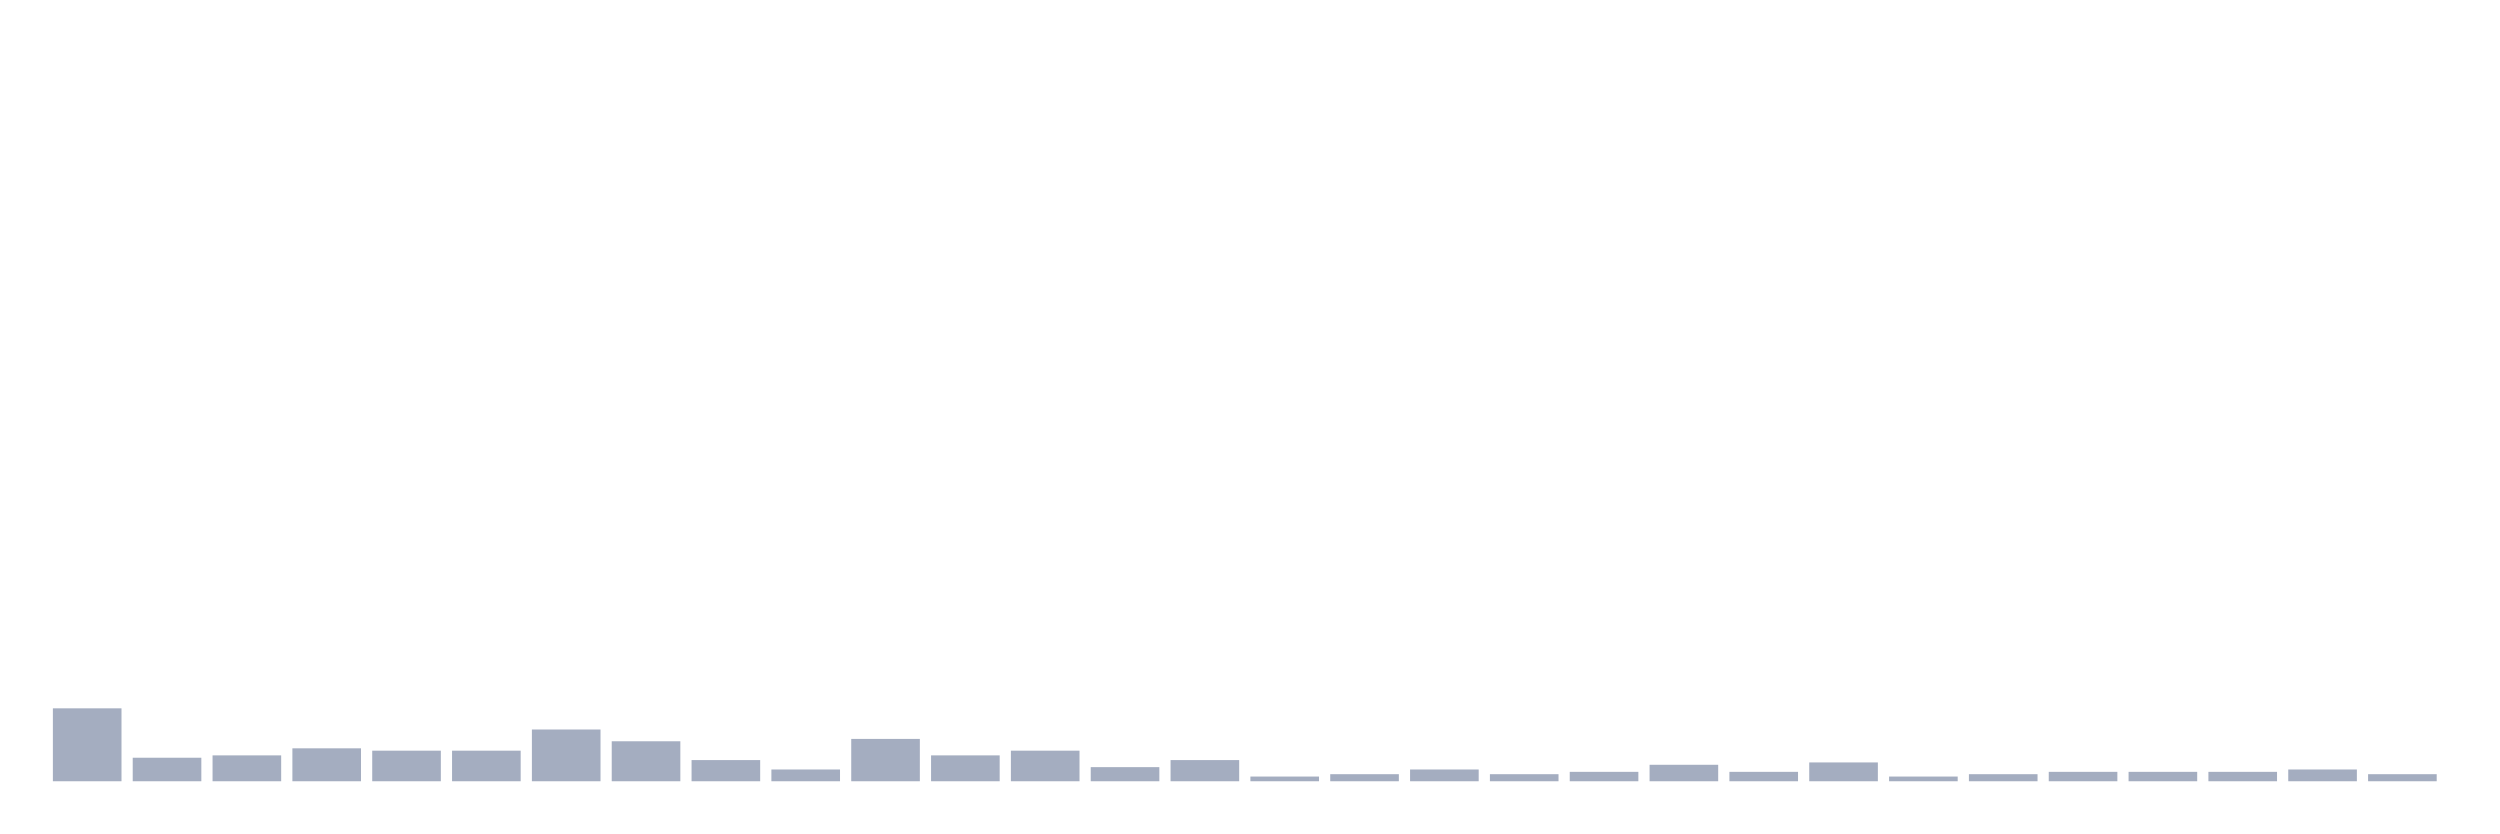
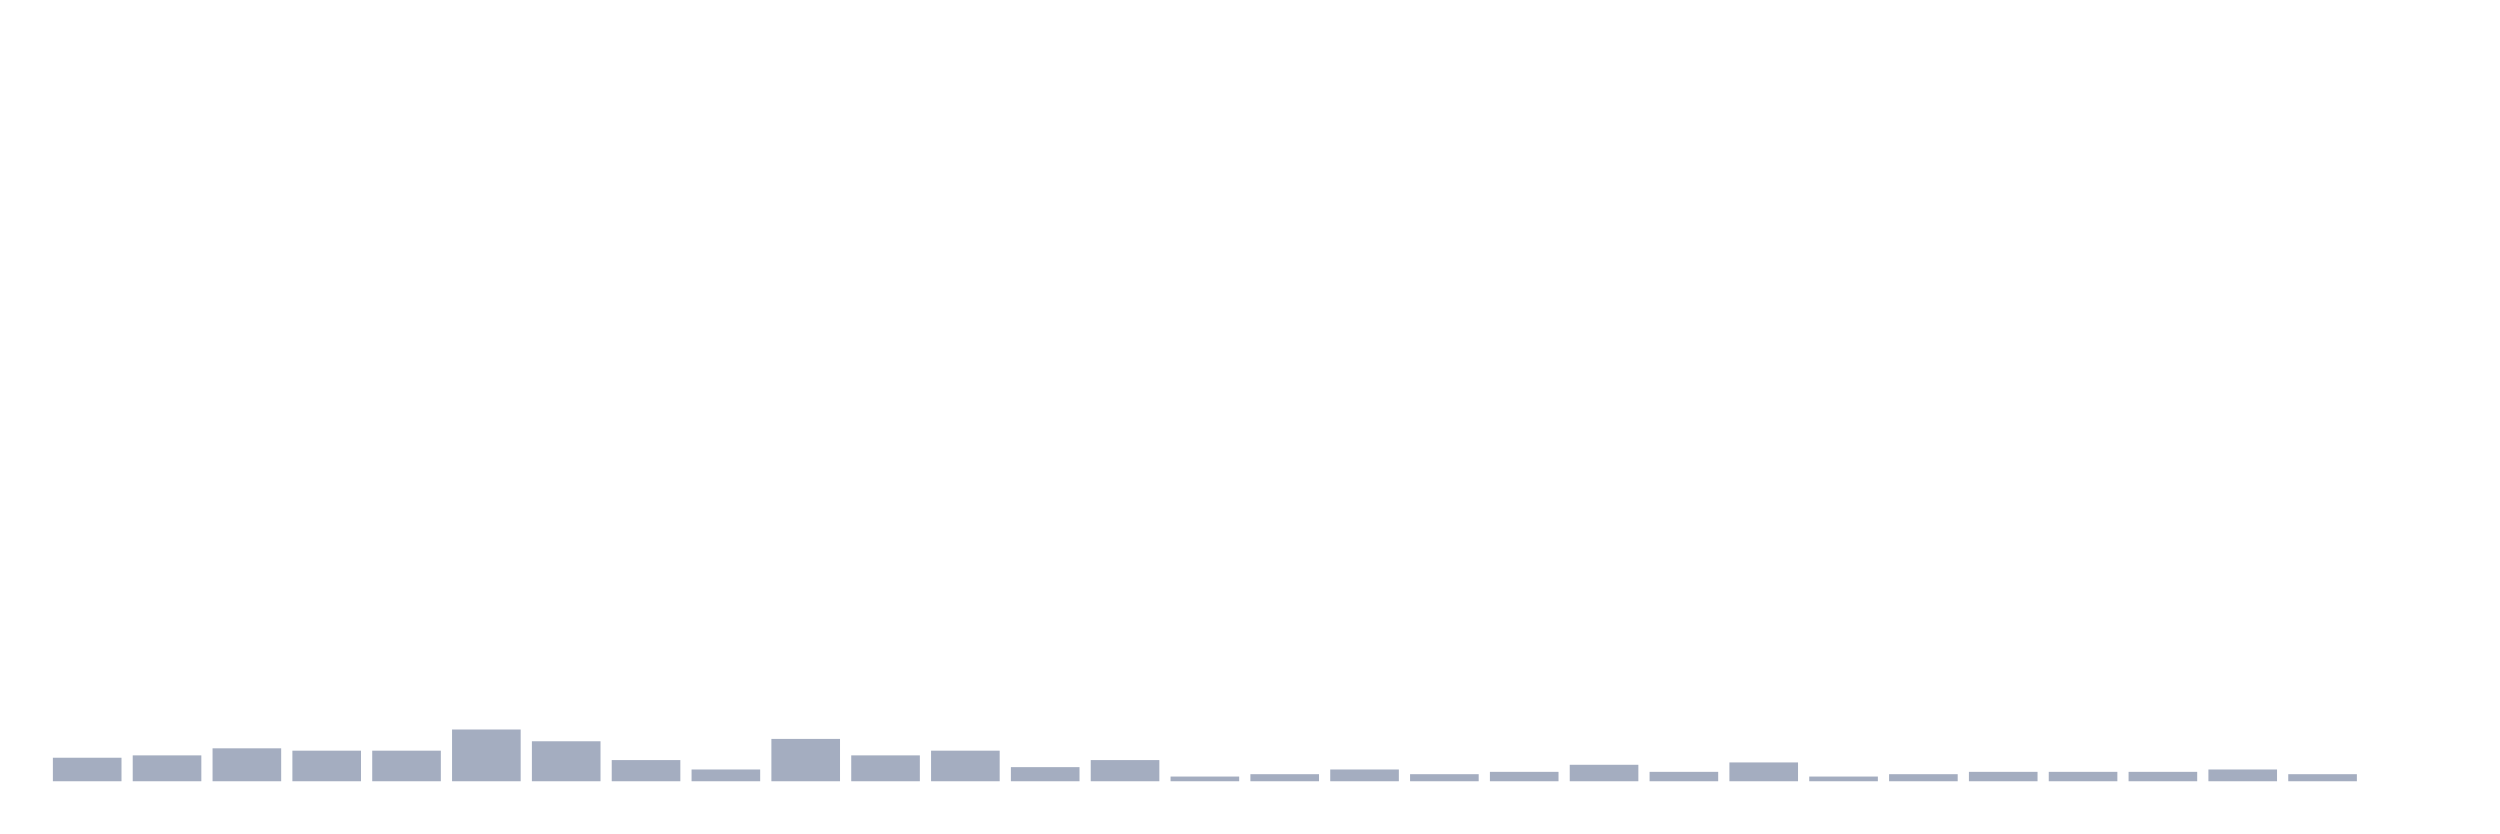
<svg xmlns="http://www.w3.org/2000/svg" viewBox="0 0 480 160">
  <g transform="translate(10,10)">
-     <rect class="bar" x="0.153" width="13.175" y="126" height="14" fill="rgb(164,173,192)" />
-     <rect class="bar" x="15.482" width="13.175" y="135.484" height="4.516" fill="rgb(164,173,192)" />
-     <rect class="bar" x="30.81" width="13.175" y="135.032" height="4.968" fill="rgb(164,173,192)" />
-     <rect class="bar" x="46.138" width="13.175" y="133.677" height="6.323" fill="rgb(164,173,192)" />
+     <rect class="bar" x="0.153" width="13.175" y="135.484" height="4.516" fill="rgb(164,173,192)" />
+     <rect class="bar" x="15.482" width="13.175" y="135.032" height="4.968" fill="rgb(164,173,192)" />
+     <rect class="bar" x="30.81" width="13.175" y="133.677" height="6.323" fill="rgb(164,173,192)" />
+     <rect class="bar" x="46.138" width="13.175" y="134.129" height="5.871" fill="rgb(164,173,192)" />
    <rect class="bar" x="61.466" width="13.175" y="134.129" height="5.871" fill="rgb(164,173,192)" />
-     <rect class="bar" x="76.794" width="13.175" y="134.129" height="5.871" fill="rgb(164,173,192)" />
-     <rect class="bar" x="92.123" width="13.175" y="130.065" height="9.935" fill="rgb(164,173,192)" />
-     <rect class="bar" x="107.451" width="13.175" y="132.323" height="7.677" fill="rgb(164,173,192)" />
-     <rect class="bar" x="122.779" width="13.175" y="135.935" height="4.065" fill="rgb(164,173,192)" />
-     <rect class="bar" x="138.107" width="13.175" y="137.742" height="2.258" fill="rgb(164,173,192)" />
-     <rect class="bar" x="153.436" width="13.175" y="131.871" height="8.129" fill="rgb(164,173,192)" />
-     <rect class="bar" x="168.764" width="13.175" y="135.032" height="4.968" fill="rgb(164,173,192)" />
-     <rect class="bar" x="184.092" width="13.175" y="134.129" height="5.871" fill="rgb(164,173,192)" />
-     <rect class="bar" x="199.42" width="13.175" y="137.29" height="2.71" fill="rgb(164,173,192)" />
-     <rect class="bar" x="214.748" width="13.175" y="135.935" height="4.065" fill="rgb(164,173,192)" />
-     <rect class="bar" x="230.077" width="13.175" y="139.097" height="0.903" fill="rgb(164,173,192)" />
-     <rect class="bar" x="245.405" width="13.175" y="138.645" height="1.355" fill="rgb(164,173,192)" />
-     <rect class="bar" x="260.733" width="13.175" y="137.742" height="2.258" fill="rgb(164,173,192)" />
-     <rect class="bar" x="276.061" width="13.175" y="138.645" height="1.355" fill="rgb(164,173,192)" />
-     <rect class="bar" x="291.39" width="13.175" y="138.194" height="1.806" fill="rgb(164,173,192)" />
-     <rect class="bar" x="306.718" width="13.175" y="136.839" height="3.161" fill="rgb(164,173,192)" />
-     <rect class="bar" x="322.046" width="13.175" y="138.194" height="1.806" fill="rgb(164,173,192)" />
-     <rect class="bar" x="337.374" width="13.175" y="136.387" height="3.613" fill="rgb(164,173,192)" />
-     <rect class="bar" x="352.702" width="13.175" y="139.097" height="0.903" fill="rgb(164,173,192)" />
-     <rect class="bar" x="368.031" width="13.175" y="138.645" height="1.355" fill="rgb(164,173,192)" />
+     <rect class="bar" x="76.794" width="13.175" y="130.065" height="9.935" fill="rgb(164,173,192)" />
+     <rect class="bar" x="92.123" width="13.175" y="132.323" height="7.677" fill="rgb(164,173,192)" />
+     <rect class="bar" x="107.451" width="13.175" y="135.935" height="4.065" fill="rgb(164,173,192)" />
+     <rect class="bar" x="122.779" width="13.175" y="137.742" height="2.258" fill="rgb(164,173,192)" />
+     <rect class="bar" x="138.107" width="13.175" y="131.871" height="8.129" fill="rgb(164,173,192)" />
+     <rect class="bar" x="153.436" width="13.175" y="135.032" height="4.968" fill="rgb(164,173,192)" />
+     <rect class="bar" x="168.764" width="13.175" y="134.129" height="5.871" fill="rgb(164,173,192)" />
+     <rect class="bar" x="184.092" width="13.175" y="137.29" height="2.71" fill="rgb(164,173,192)" />
+     <rect class="bar" x="199.42" width="13.175" y="135.935" height="4.065" fill="rgb(164,173,192)" />
+     <rect class="bar" x="214.748" width="13.175" y="139.097" height="0.903" fill="rgb(164,173,192)" />
+     <rect class="bar" x="230.077" width="13.175" y="138.645" height="1.355" fill="rgb(164,173,192)" />
+     <rect class="bar" x="245.405" width="13.175" y="137.742" height="2.258" fill="rgb(164,173,192)" />
+     <rect class="bar" x="260.733" width="13.175" y="138.645" height="1.355" fill="rgb(164,173,192)" />
+     <rect class="bar" x="276.061" width="13.175" y="138.194" height="1.806" fill="rgb(164,173,192)" />
+     <rect class="bar" x="291.39" width="13.175" y="136.839" height="3.161" fill="rgb(164,173,192)" />
+     <rect class="bar" x="306.718" width="13.175" y="138.194" height="1.806" fill="rgb(164,173,192)" />
+     <rect class="bar" x="322.046" width="13.175" y="136.387" height="3.613" fill="rgb(164,173,192)" />
+     <rect class="bar" x="337.374" width="13.175" y="139.097" height="0.903" fill="rgb(164,173,192)" />
+     <rect class="bar" x="352.702" width="13.175" y="138.645" height="1.355" fill="rgb(164,173,192)" />
+     <rect class="bar" x="368.031" width="13.175" y="138.194" height="1.806" fill="rgb(164,173,192)" />
    <rect class="bar" x="383.359" width="13.175" y="138.194" height="1.806" fill="rgb(164,173,192)" />
    <rect class="bar" x="398.687" width="13.175" y="138.194" height="1.806" fill="rgb(164,173,192)" />
-     <rect class="bar" x="414.015" width="13.175" y="138.194" height="1.806" fill="rgb(164,173,192)" />
-     <rect class="bar" x="429.344" width="13.175" y="137.742" height="2.258" fill="rgb(164,173,192)" />
-     <rect class="bar" x="444.672" width="13.175" y="138.645" height="1.355" fill="rgb(164,173,192)" />
+     <rect class="bar" x="414.015" width="13.175" y="137.742" height="2.258" fill="rgb(164,173,192)" />
+     <rect class="bar" x="429.344" width="13.175" y="138.645" height="1.355" fill="rgb(164,173,192)" />
+     <rect class="bar" x="444.672" width="13.175" y="140" height="0" fill="rgb(164,173,192)" />
  </g>
</svg>
